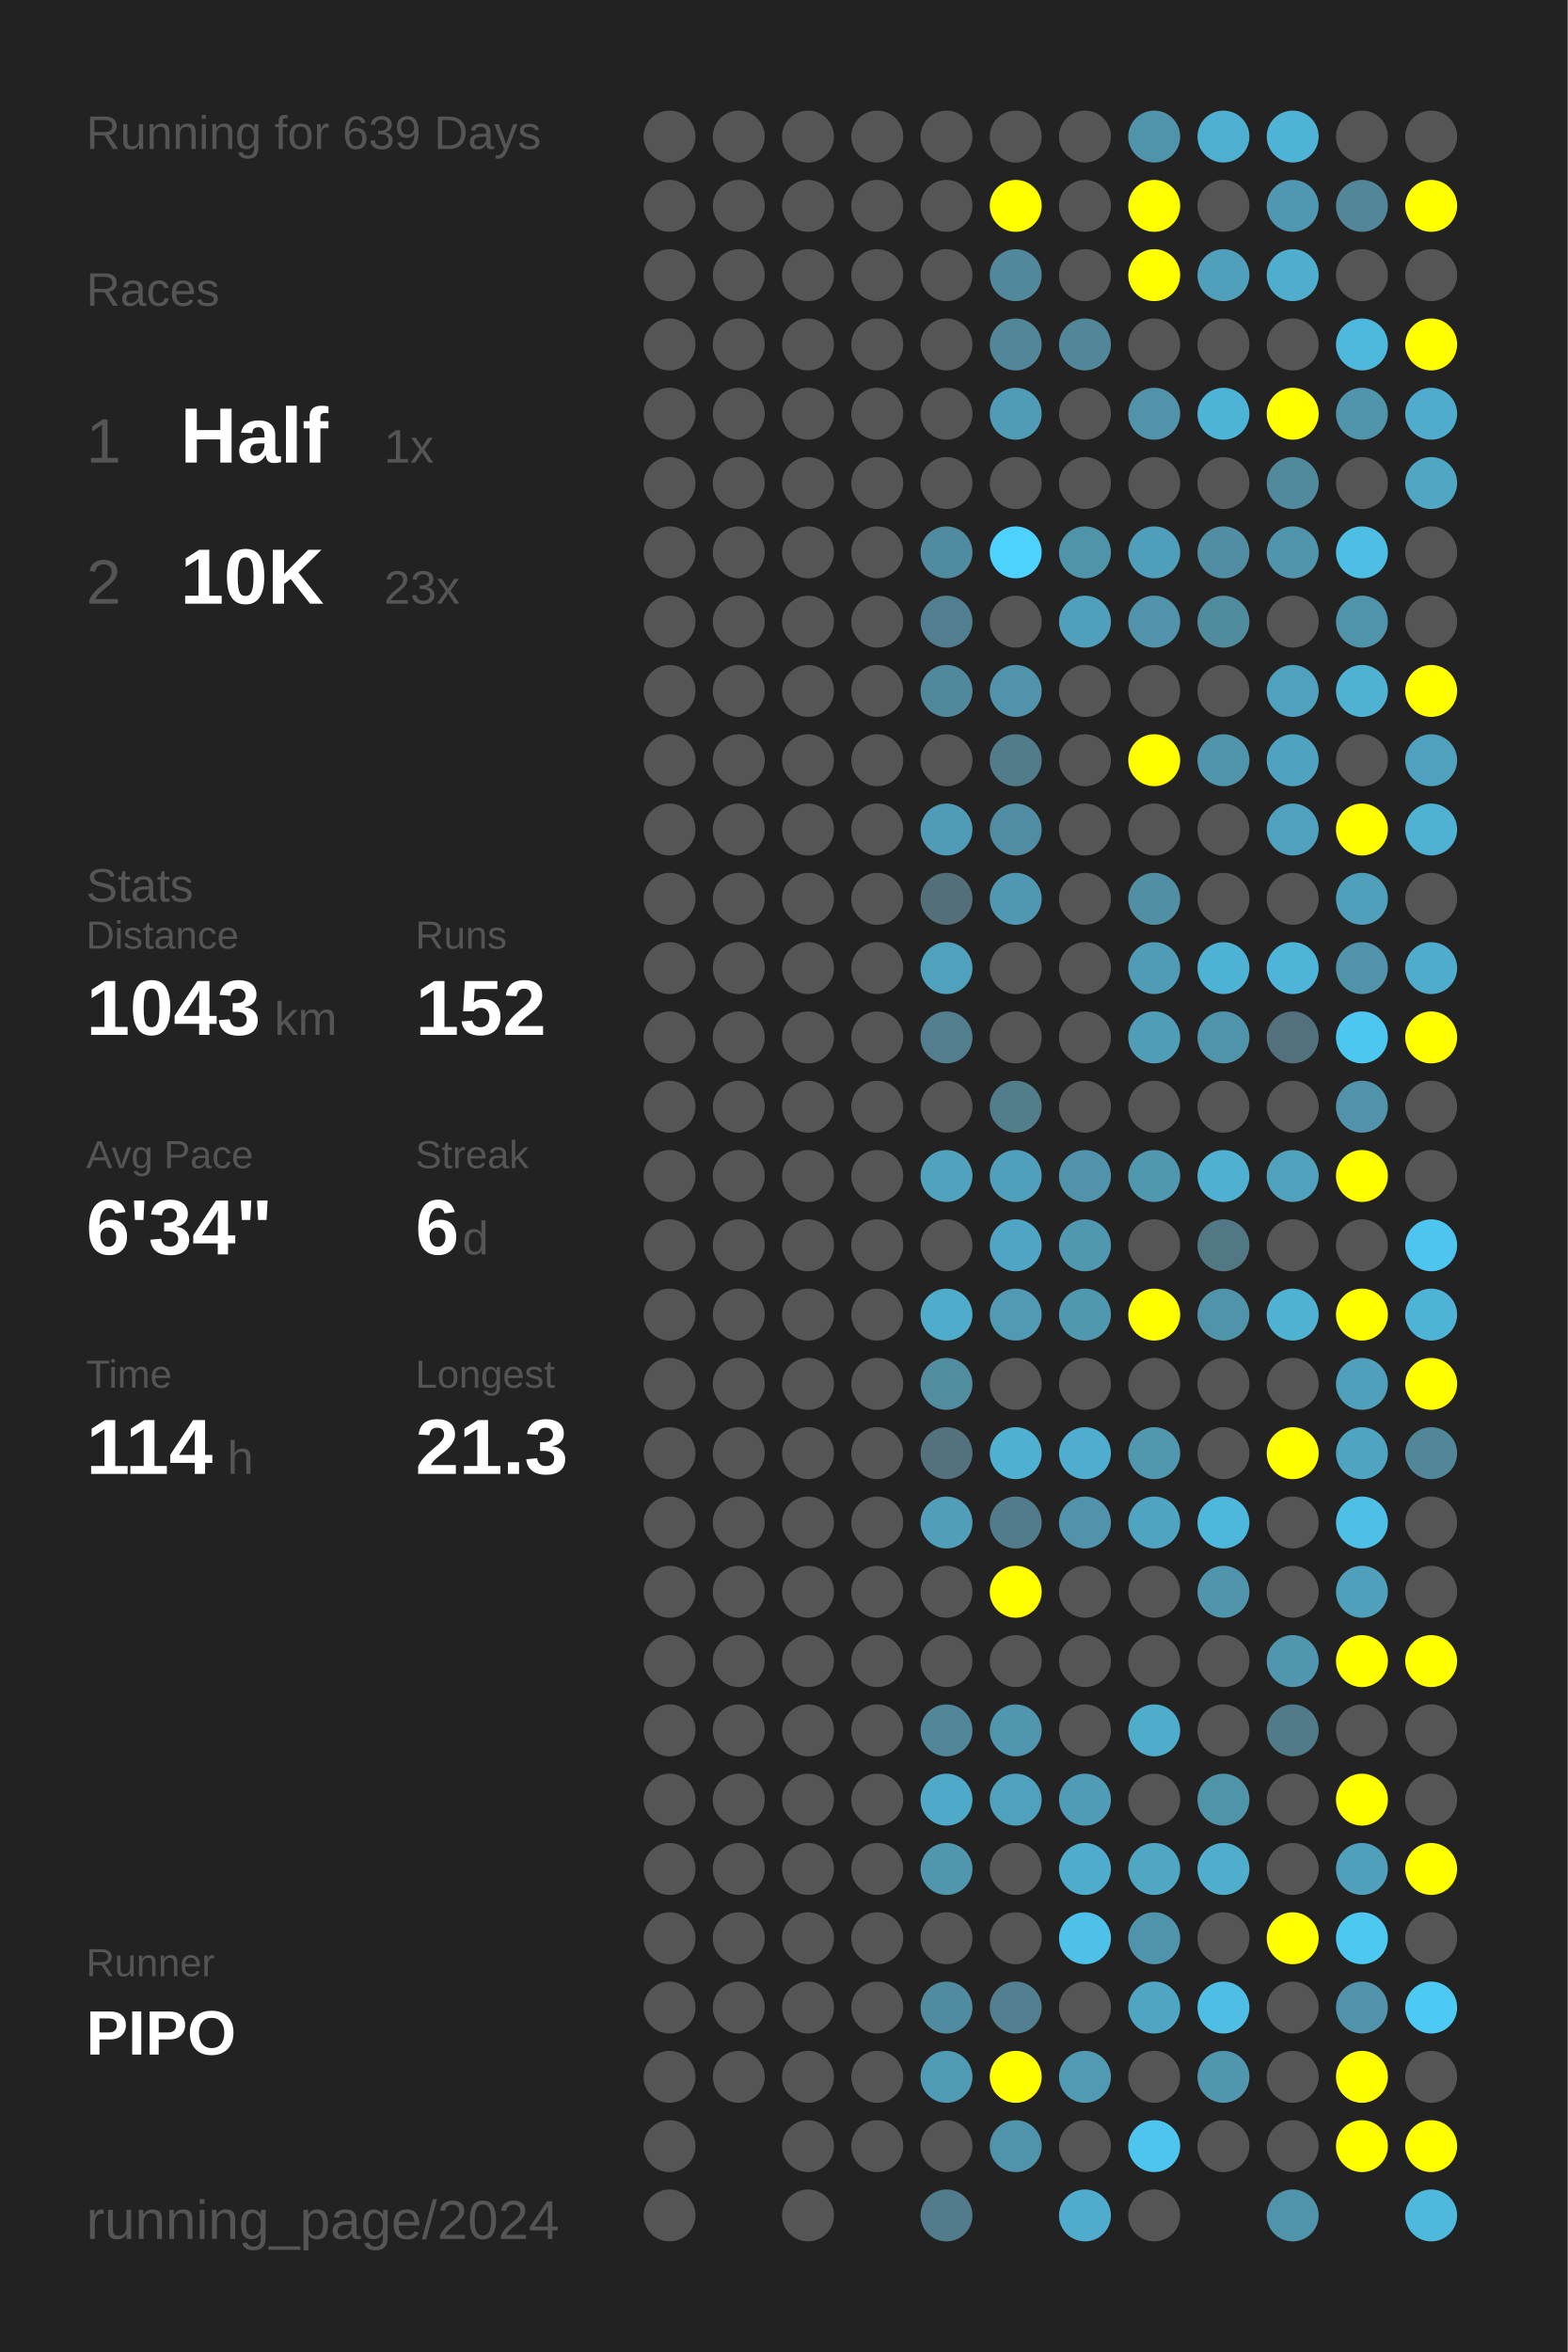
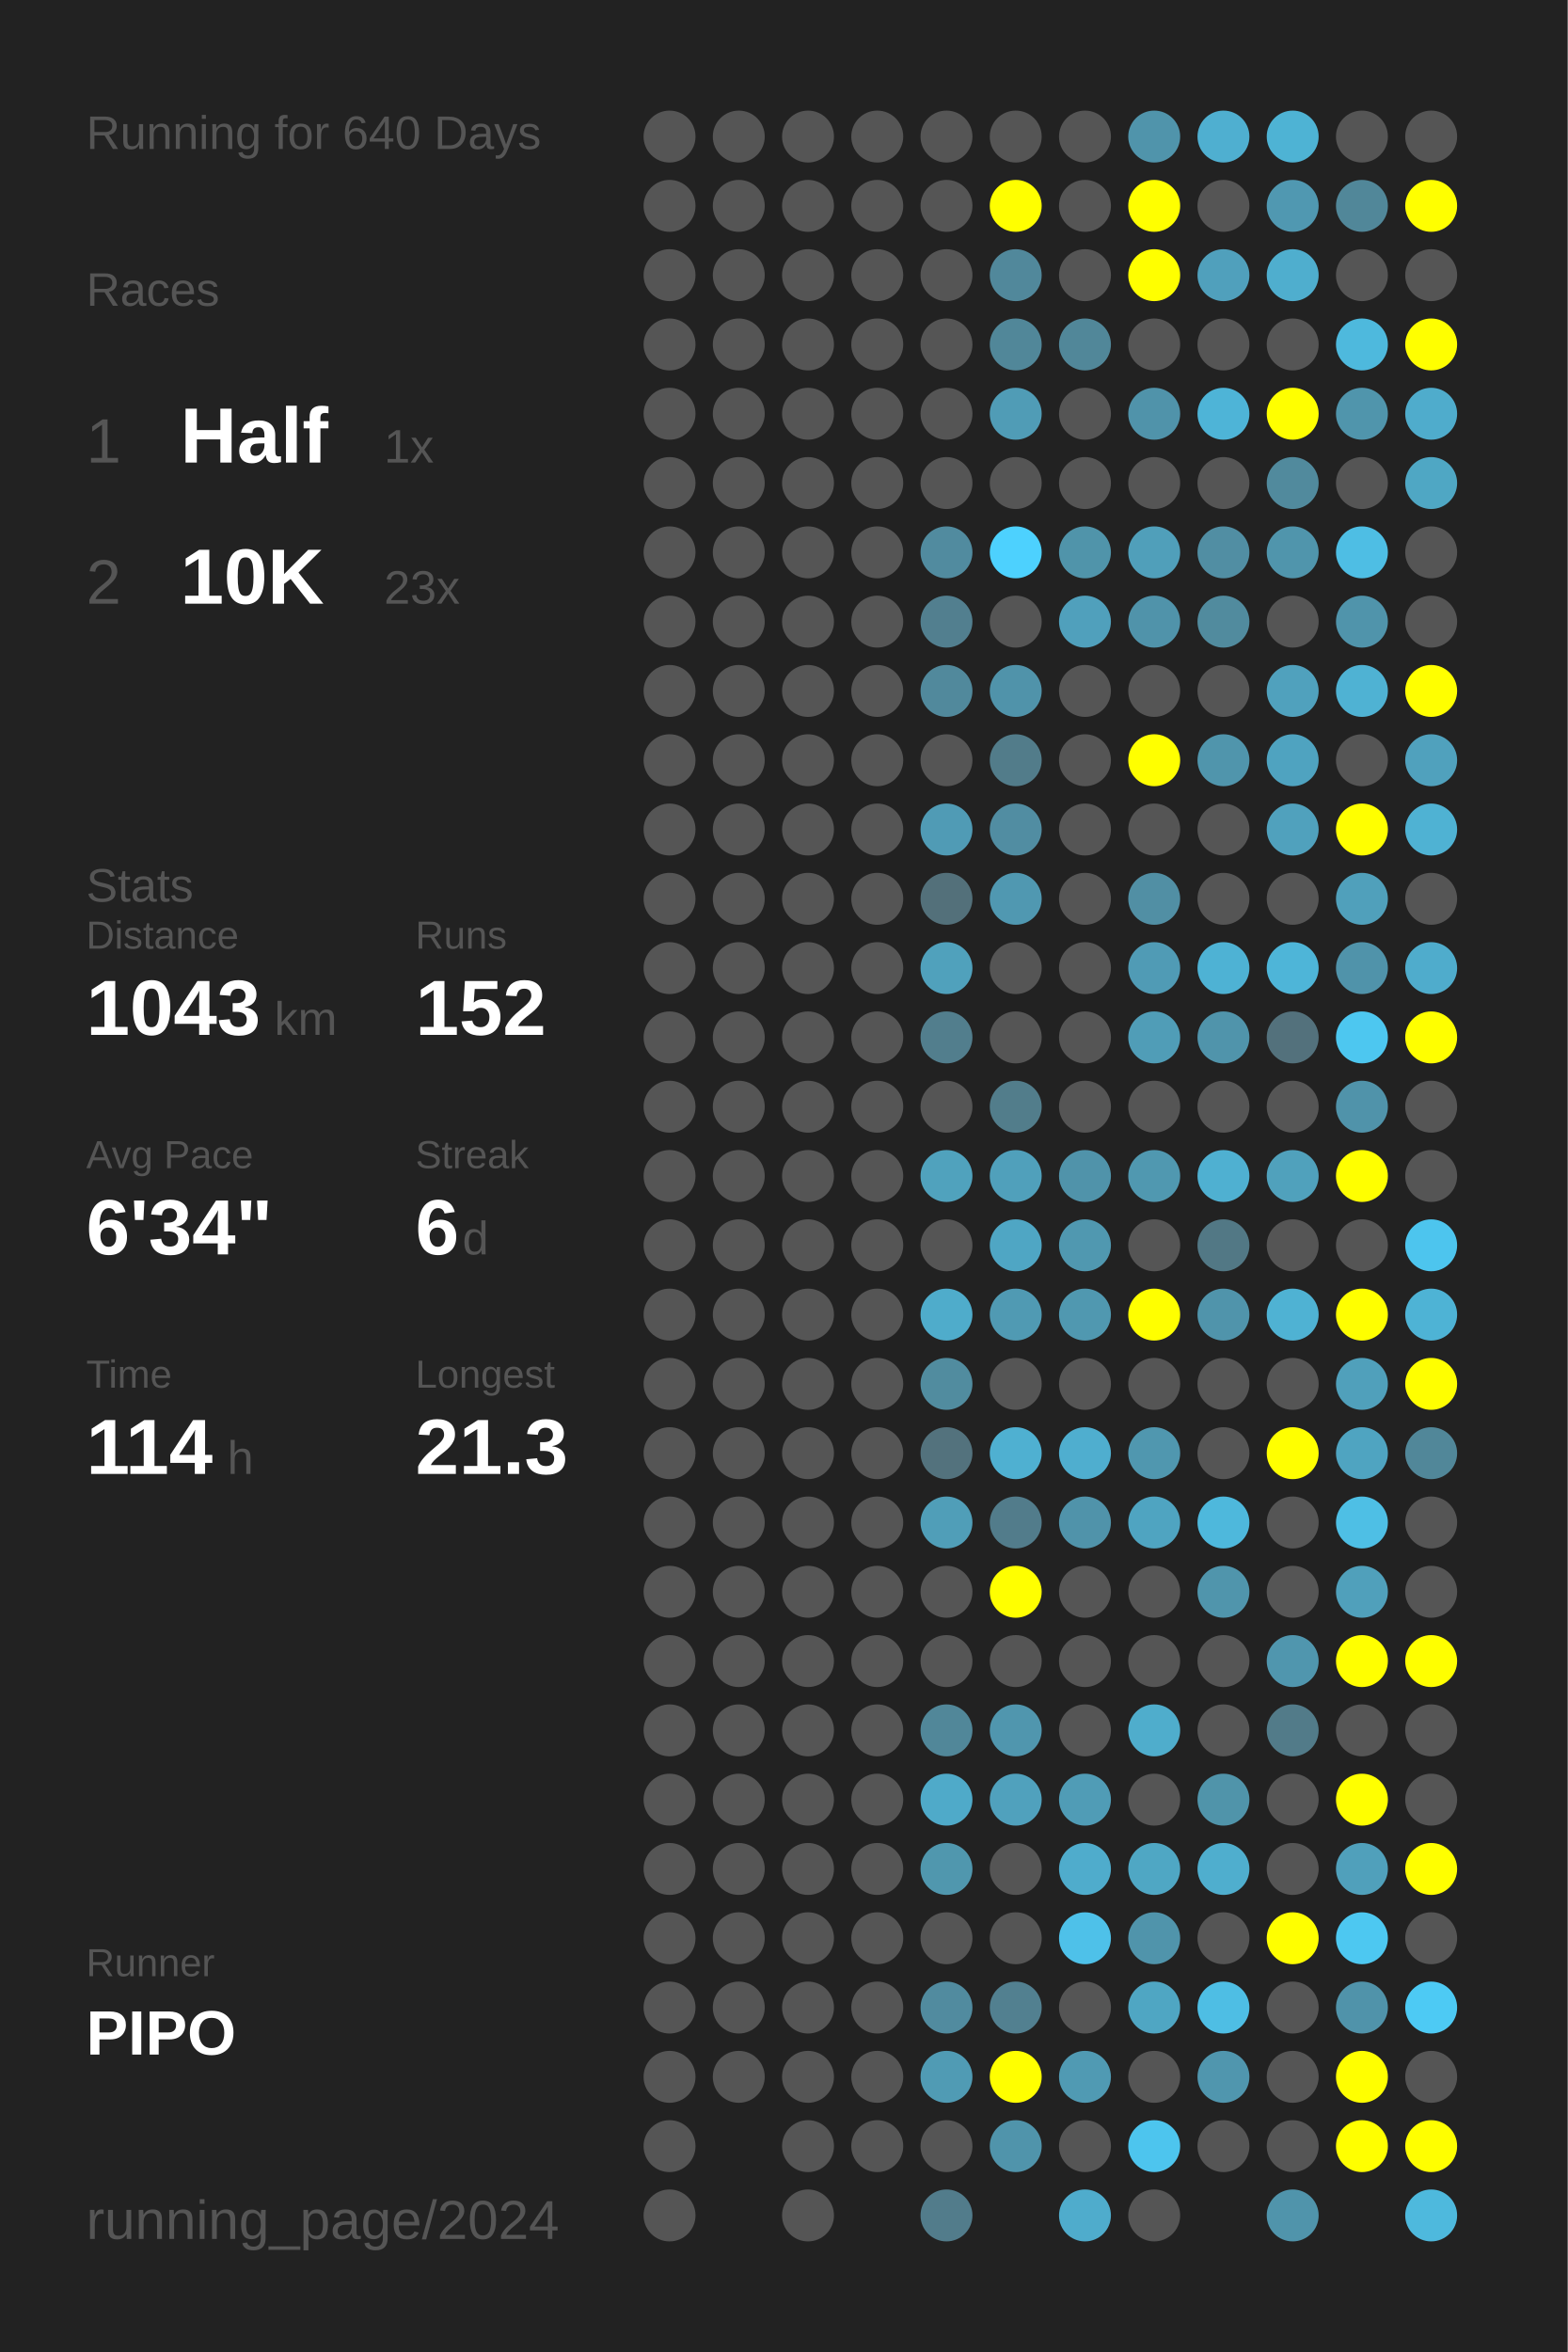
<svg xmlns="http://www.w3.org/2000/svg" baseProfile="full" height="300mm" version="1.1" viewBox="0,0,200,300" width="200mm">
  <defs />
  <rect fill="#222222" height="300" width="200" x="0" y="0" />
-   <text fill="#555555" style="font-size:6px; font-family:Arial;" x="11" y="19">Running for 639 Days</text>
+   <text fill="#555555" style="font-size:6px; font-family:Arial;" x="11" y="19">Running for 640 Days</text>
  <text fill="#555555" style="font-size:6px; font-family:Arial;" x="11" y="39">Races</text>
  <text fill="#555555" style="font-size:8px; font-family:Arial;" x="11" y="59">1</text>
  <text fill="#FFFFFF" style="font-size:10px; font-family:Arial; font-weight:bold;" x="23" y="59">Half</text>
  <text fill="#555555" style="font-size:6px; font-family:Arial;" x="49" y="59">1x</text>
  <text fill="#555555" style="font-size:8px; font-family:Arial;" x="11" y="77">2</text>
  <text fill="#FFFFFF" style="font-size:10px; font-family:Arial; font-weight:bold;" x="23" y="77">10K</text>
  <text fill="#555555" style="font-size:6px; font-family:Arial;" x="49" y="77">23x</text>
  <text fill="#555555" style="font-size:6px; font-family:Arial;" x="11" y="115">Stats</text>
  <text fill="#555555" style="font-size:5px; font-family:Arial;" x="11" y="121">Distance</text>
  <text fill="#FFFFFF" style="font-size:10px; font-family:Arial; font-weight:bold;" x="11" y="132">1043</text>
  <text fill="#555555" style="font-size:6px; font-family:Arial;" x="35" y="132">km</text>
  <text fill="#555555" style="font-size:5px; font-family:Arial;" x="53" y="121">Runs</text>
  <text fill="#FFFFFF" style="font-size:10px; font-family:Arial; font-weight:bold;" x="53" y="132">152</text>
  <text fill="#555555" style="font-size:5px; font-family:Arial;" x="11" y="149">Avg Pace</text>
  <text fill="#FFFFFF" style="font-size:10px; font-family:Arial; font-weight:bold;" x="11" y="160">6'34"</text>
  <text fill="#555555" style="font-size:5px; font-family:Arial;" x="53" y="149">Streak</text>
  <text fill="#FFFFFF" style="font-size:10px; font-family:Arial; font-weight:bold;" x="53" y="160">6</text>
  <text fill="#555555" style="font-size:6px; font-family:Arial;" x="59" y="160">d</text>
  <text fill="#555555" style="font-size:5px; font-family:Arial;" x="11" y="177">Time</text>
  <text fill="#FFFFFF" style="font-size:10px; font-family:Arial; font-weight:bold;" x="11" y="188">114</text>
  <text fill="#555555" style="font-size:6px; font-family:Arial;" x="29" y="188">h</text>
  <text fill="#555555" style="font-size:5px; font-family:Arial;" x="53" y="177">Longest</text>
  <text fill="#FFFFFF" style="font-size:10px; font-family:Arial; font-weight:bold;" x="53" y="188">21.3</text>
  <text fill="#555555" style="font-size:5px; font-family:Arial;" x="11" y="252.065">Runner</text>
  <text fill="#FFFFFF" style="font-size:8px; font-family:Arial; font-weight:bold;" x="11" y="262.065">PIPO</text>
  <text fill="#555555" style="font-size:7px; font-family:Arial;" x="11" y="285.581">running_page/2024</text>
  <circle cx="85.417" cy="17.419" fill="#555555" r="3.312" />
  <circle cx="85.417" cy="26.258" fill="#555555" r="3.312" />
  <circle cx="85.417" cy="35.097" fill="#555555" r="3.312" />
  <circle cx="85.417" cy="43.935" fill="#555555" r="3.312" />
  <circle cx="85.417" cy="52.774" fill="#555555" r="3.312" />
  <circle cx="85.417" cy="61.613" fill="#555555" r="3.312" />
  <circle cx="85.417" cy="70.452" fill="#555555" r="3.312" />
  <circle cx="85.417" cy="79.29" fill="#555555" r="3.312" />
  <circle cx="85.417" cy="88.129" fill="#555555" r="3.312" />
  <circle cx="85.417" cy="96.968" fill="#555555" r="3.312" />
  <circle cx="85.417" cy="105.806" fill="#555555" r="3.312" />
  <circle cx="85.417" cy="114.645" fill="#555555" r="3.312" />
  <circle cx="85.417" cy="123.484" fill="#555555" r="3.312" />
  <circle cx="85.417" cy="132.323" fill="#555555" r="3.312" />
  <circle cx="85.417" cy="141.161" fill="#555555" r="3.312" />
  <circle cx="85.417" cy="150" fill="#555555" r="3.312" />
  <circle cx="85.417" cy="158.839" fill="#555555" r="3.312" />
  <circle cx="85.417" cy="167.677" fill="#555555" r="3.312" />
  <circle cx="85.417" cy="176.516" fill="#555555" r="3.312" />
  <circle cx="85.417" cy="185.355" fill="#555555" r="3.312" />
  <circle cx="85.417" cy="194.194" fill="#555555" r="3.312" />
  <circle cx="85.417" cy="203.032" fill="#555555" r="3.312" />
  <circle cx="85.417" cy="211.871" fill="#555555" r="3.312" />
  <circle cx="85.417" cy="220.71" fill="#555555" r="3.312" />
  <circle cx="85.417" cy="229.548" fill="#555555" r="3.312" />
  <circle cx="85.417" cy="238.387" fill="#555555" r="3.312" />
  <circle cx="85.417" cy="247.226" fill="#555555" r="3.312" />
  <circle cx="85.417" cy="256.065" fill="#555555" r="3.312" />
  <circle cx="85.417" cy="264.903" fill="#555555" r="3.312" />
  <circle cx="85.417" cy="273.742" fill="#555555" r="3.312" />
  <circle cx="85.417" cy="282.581" fill="#555555" r="3.312" />
  <circle cx="94.25" cy="17.419" fill="#555555" r="3.312" />
  <circle cx="94.25" cy="26.258" fill="#555555" r="3.312" />
  <circle cx="94.25" cy="35.097" fill="#555555" r="3.312" />
  <circle cx="94.25" cy="43.935" fill="#555555" r="3.312" />
  <circle cx="94.25" cy="52.774" fill="#555555" r="3.312" />
  <circle cx="94.25" cy="61.613" fill="#555555" r="3.312" />
  <circle cx="94.25" cy="70.452" fill="#555555" r="3.312" />
  <circle cx="94.25" cy="79.29" fill="#555555" r="3.312" />
  <circle cx="94.25" cy="88.129" fill="#555555" r="3.312" />
  <circle cx="94.25" cy="96.968" fill="#555555" r="3.312" />
  <circle cx="94.25" cy="105.806" fill="#555555" r="3.312" />
  <circle cx="94.25" cy="114.645" fill="#555555" r="3.312" />
  <circle cx="94.25" cy="123.484" fill="#555555" r="3.312" />
  <circle cx="94.25" cy="132.323" fill="#555555" r="3.312" />
  <circle cx="94.25" cy="141.161" fill="#555555" r="3.312" />
  <circle cx="94.25" cy="150" fill="#555555" r="3.312" />
  <circle cx="94.25" cy="158.839" fill="#555555" r="3.312" />
  <circle cx="94.25" cy="167.677" fill="#555555" r="3.312" />
  <circle cx="94.25" cy="176.516" fill="#555555" r="3.312" />
  <circle cx="94.25" cy="185.355" fill="#555555" r="3.312" />
  <circle cx="94.25" cy="194.194" fill="#555555" r="3.312" />
  <circle cx="94.25" cy="203.032" fill="#555555" r="3.312" />
  <circle cx="94.25" cy="211.871" fill="#555555" r="3.312" />
  <circle cx="94.25" cy="220.71" fill="#555555" r="3.312" />
  <circle cx="94.25" cy="229.548" fill="#555555" r="3.312" />
  <circle cx="94.25" cy="238.387" fill="#555555" r="3.312" />
  <circle cx="94.25" cy="247.226" fill="#555555" r="3.312" />
  <circle cx="94.25" cy="256.065" fill="#555555" r="3.312" />
  <circle cx="94.25" cy="264.903" fill="#555555" r="3.312" />
  <circle cx="103.083" cy="17.419" fill="#555555" r="3.312" />
  <circle cx="103.083" cy="26.258" fill="#555555" r="3.312" />
  <circle cx="103.083" cy="35.097" fill="#555555" r="3.312" />
  <circle cx="103.083" cy="43.935" fill="#555555" r="3.312" />
  <circle cx="103.083" cy="52.774" fill="#555555" r="3.312" />
  <circle cx="103.083" cy="61.613" fill="#555555" r="3.312" />
  <circle cx="103.083" cy="70.452" fill="#555555" r="3.312" />
  <circle cx="103.083" cy="79.29" fill="#555555" r="3.312" />
  <circle cx="103.083" cy="88.129" fill="#555555" r="3.312" />
  <circle cx="103.083" cy="96.968" fill="#555555" r="3.312" />
  <circle cx="103.083" cy="105.806" fill="#555555" r="3.312" />
  <circle cx="103.083" cy="114.645" fill="#555555" r="3.312" />
  <circle cx="103.083" cy="123.484" fill="#555555" r="3.312" />
  <circle cx="103.083" cy="132.323" fill="#555555" r="3.312" />
  <circle cx="103.083" cy="141.161" fill="#555555" r="3.312" />
  <circle cx="103.083" cy="150" fill="#555555" r="3.312" />
  <circle cx="103.083" cy="158.839" fill="#555555" r="3.312" />
  <circle cx="103.083" cy="167.677" fill="#555555" r="3.312" />
  <circle cx="103.083" cy="176.516" fill="#555555" r="3.312" />
  <circle cx="103.083" cy="185.355" fill="#555555" r="3.312" />
  <circle cx="103.083" cy="194.194" fill="#555555" r="3.312" />
  <circle cx="103.083" cy="203.032" fill="#555555" r="3.312" />
  <circle cx="103.083" cy="211.871" fill="#555555" r="3.312" />
  <circle cx="103.083" cy="220.71" fill="#555555" r="3.312" />
  <circle cx="103.083" cy="229.548" fill="#555555" r="3.312" />
  <circle cx="103.083" cy="238.387" fill="#555555" r="3.312" />
  <circle cx="103.083" cy="247.226" fill="#555555" r="3.312" />
  <circle cx="103.083" cy="256.065" fill="#555555" r="3.312" />
  <circle cx="103.083" cy="264.903" fill="#555555" r="3.312" />
  <circle cx="103.083" cy="273.742" fill="#555555" r="3.312" />
  <circle cx="103.083" cy="282.581" fill="#555555" r="3.312" />
  <circle cx="111.917" cy="17.419" fill="#555555" r="3.312" />
  <circle cx="111.917" cy="26.258" fill="#555555" r="3.312" />
  <circle cx="111.917" cy="35.097" fill="#555555" r="3.312" />
  <circle cx="111.917" cy="43.935" fill="#555555" r="3.312" />
  <circle cx="111.917" cy="52.774" fill="#555555" r="3.312" />
  <circle cx="111.917" cy="61.613" fill="#555555" r="3.312" />
  <circle cx="111.917" cy="70.452" fill="#555555" r="3.312" />
  <circle cx="111.917" cy="79.29" fill="#555555" r="3.312" />
  <circle cx="111.917" cy="88.129" fill="#555555" r="3.312" />
  <circle cx="111.917" cy="96.968" fill="#555555" r="3.312" />
  <circle cx="111.917" cy="105.806" fill="#555555" r="3.312" />
  <circle cx="111.917" cy="114.645" fill="#555555" r="3.312" />
  <circle cx="111.917" cy="123.484" fill="#555555" r="3.312" />
  <circle cx="111.917" cy="132.323" fill="#555555" r="3.312" />
  <circle cx="111.917" cy="141.161" fill="#555555" r="3.312" />
  <circle cx="111.917" cy="150" fill="#555555" r="3.312" />
  <circle cx="111.917" cy="158.839" fill="#555555" r="3.312" />
  <circle cx="111.917" cy="167.677" fill="#555555" r="3.312" />
  <circle cx="111.917" cy="176.516" fill="#555555" r="3.312" />
  <circle cx="111.917" cy="185.355" fill="#555555" r="3.312" />
  <circle cx="111.917" cy="194.194" fill="#555555" r="3.312" />
  <circle cx="111.917" cy="203.032" fill="#555555" r="3.312" />
  <circle cx="111.917" cy="211.871" fill="#555555" r="3.312" />
  <circle cx="111.917" cy="220.71" fill="#555555" r="3.312" />
  <circle cx="111.917" cy="229.548" fill="#555555" r="3.312" />
  <circle cx="111.917" cy="238.387" fill="#555555" r="3.312" />
  <circle cx="111.917" cy="247.226" fill="#555555" r="3.312" />
  <circle cx="111.917" cy="256.065" fill="#555555" r="3.312" />
  <circle cx="111.917" cy="264.903" fill="#555555" r="3.312" />
  <circle cx="111.917" cy="273.742" fill="#555555" r="3.312" />
  <circle cx="120.75" cy="17.419" fill="#555555" r="3.312" />
  <circle cx="120.75" cy="26.258" fill="#555555" r="3.312" />
  <circle cx="120.75" cy="35.097" fill="#555555" r="3.312" />
  <circle cx="120.75" cy="43.935" fill="#555555" r="3.312" />
  <circle cx="120.75" cy="52.774" fill="#555555" r="3.312" />
  <circle cx="120.75" cy="61.613" fill="#555555" r="3.312" />
  <circle cx="120.75" cy="70.452" fill="#518b9f" r="3.312" />
  <circle cx="120.75" cy="79.29" fill="#527f8f" r="3.312" />
  <circle cx="120.75" cy="88.129" fill="#51899c" r="3.312" />
  <circle cx="120.75" cy="96.968" fill="#555555" r="3.312" />
  <circle cx="120.75" cy="105.806" fill="#509bb5" r="3.312" />
  <circle cx="120.75" cy="114.645" fill="#53707a" r="3.312" />
  <circle cx="120.75" cy="123.484" fill="#50a1bc" r="3.312" />
  <circle cx="120.75" cy="132.323" fill="#527e8d" r="3.312" />
  <circle cx="120.75" cy="141.161" fill="#555555" r="3.312" />
  <circle cx="120.75" cy="150" fill="#50a2bd" r="3.312" />
  <circle cx="120.75" cy="158.839" fill="#555555" r="3.312" />
  <circle cx="120.75" cy="167.677" fill="#4faccb" r="3.312" />
  <circle cx="120.75" cy="176.516" fill="#518c9f" r="3.312" />
  <circle cx="120.75" cy="185.355" fill="#53727d" r="3.312" />
  <circle cx="120.75" cy="194.194" fill="#509eb8" r="3.312" />
  <circle cx="120.75" cy="203.032" fill="#555555" r="3.312" />
  <circle cx="120.75" cy="211.871" fill="#555555" r="3.312" />
  <circle cx="120.75" cy="220.71" fill="#518799" r="3.312" />
  <circle cx="120.75" cy="229.548" fill="#4faac9" r="3.312" />
  <circle cx="120.75" cy="238.387" fill="#5097ae" r="3.312" />
  <circle cx="120.75" cy="247.226" fill="#555555" r="3.312" />
  <circle cx="120.75" cy="256.065" fill="#518b9f" r="3.312" />
  <circle cx="120.75" cy="264.903" fill="#509bb4" r="3.312" />
  <circle cx="120.75" cy="273.742" fill="#555555" r="3.312" />
  <circle cx="120.75" cy="282.581" fill="#527c8b" r="3.312" />
  <circle cx="129.583" cy="17.419" fill="#555555" r="3.312" />
  <circle cx="129.583" cy="26.258" fill="#FFFF00" r="3.312" />
  <circle cx="129.583" cy="35.097" fill="#51889b" r="3.312" />
  <circle cx="129.583" cy="43.935" fill="#518799" r="3.312" />
  <circle cx="129.583" cy="52.774" fill="#509cb6" r="3.312" />
  <circle cx="129.583" cy="61.613" fill="#555555" r="3.312" />
  <circle cx="129.583" cy="70.452" fill="#4dd1fe" r="3.312" />
  <circle cx="129.583" cy="79.29" fill="#555555" r="3.312" />
  <circle cx="129.583" cy="88.129" fill="#5093aa" r="3.312" />
  <circle cx="129.583" cy="96.968" fill="#527c8a" r="3.312" />
  <circle cx="129.583" cy="105.806" fill="#518da2" r="3.312" />
  <circle cx="129.583" cy="114.645" fill="#5098b1" r="3.312" />
  <circle cx="129.583" cy="123.484" fill="#555555" r="3.312" />
  <circle cx="129.583" cy="132.323" fill="#555555" r="3.312" />
  <circle cx="129.583" cy="141.161" fill="#527d8b" r="3.312" />
  <circle cx="129.583" cy="150" fill="#50a0bb" r="3.312" />
  <circle cx="129.583" cy="158.839" fill="#4fa6c4" r="3.312" />
  <circle cx="129.583" cy="167.677" fill="#509ab3" r="3.312" />
  <circle cx="129.583" cy="176.516" fill="#555555" r="3.312" />
  <circle cx="129.583" cy="185.355" fill="#4fb0d1" r="3.312" />
  <circle cx="129.583" cy="194.194" fill="#527c8b" r="3.312" />
  <circle cx="129.583" cy="203.032" fill="#FFFF00" r="3.312" />
  <circle cx="129.583" cy="211.871" fill="#555555" r="3.312" />
  <circle cx="129.583" cy="220.71" fill="#5096ae" r="3.312" />
  <circle cx="129.583" cy="229.548" fill="#50a1bd" r="3.312" />
  <circle cx="129.583" cy="238.387" fill="#555555" r="3.312" />
  <circle cx="129.583" cy="247.226" fill="#555555" r="3.312" />
  <circle cx="129.583" cy="256.065" fill="#528090" r="3.312" />
  <circle cx="129.583" cy="264.903" fill="#FFFF00" r="3.312" />
  <circle cx="129.583" cy="273.742" fill="#5094ab" r="3.312" />
  <circle cx="138.417" cy="17.419" fill="#555555" r="3.312" />
  <circle cx="138.417" cy="26.258" fill="#555555" r="3.312" />
  <circle cx="138.417" cy="35.097" fill="#555555" r="3.312" />
  <circle cx="138.417" cy="43.935" fill="#518799" r="3.312" />
  <circle cx="138.417" cy="52.774" fill="#555555" r="3.312" />
  <circle cx="138.417" cy="61.613" fill="#555555" r="3.312" />
  <circle cx="138.417" cy="70.452" fill="#5094aa" r="3.312" />
  <circle cx="138.417" cy="79.29" fill="#50a0bc" r="3.312" />
  <circle cx="138.417" cy="88.129" fill="#555555" r="3.312" />
  <circle cx="138.417" cy="96.968" fill="#555555" r="3.312" />
  <circle cx="138.417" cy="105.806" fill="#555555" r="3.312" />
  <circle cx="138.417" cy="114.645" fill="#555555" r="3.312" />
  <circle cx="138.417" cy="123.484" fill="#555555" r="3.312" />
  <circle cx="138.417" cy="132.323" fill="#555555" r="3.312" />
  <circle cx="138.417" cy="141.161" fill="#555555" r="3.312" />
  <circle cx="138.417" cy="150" fill="#5093aa" r="3.312" />
  <circle cx="138.417" cy="158.839" fill="#5098b0" r="3.312" />
  <circle cx="138.417" cy="167.677" fill="#5098b0" r="3.312" />
  <circle cx="138.417" cy="176.516" fill="#555555" r="3.312" />
  <circle cx="138.417" cy="185.355" fill="#4faecf" r="3.312" />
  <circle cx="138.417" cy="194.194" fill="#5093aa" r="3.312" />
  <circle cx="138.417" cy="203.032" fill="#555555" r="3.312" />
  <circle cx="138.417" cy="211.871" fill="#555555" r="3.312" />
  <circle cx="138.417" cy="220.71" fill="#555555" r="3.312" />
  <circle cx="138.417" cy="229.548" fill="#509cb6" r="3.312" />
  <circle cx="138.417" cy="238.387" fill="#4faccc" r="3.312" />
  <circle cx="138.417" cy="247.226" fill="#4ec1e9" r="3.312" />
  <circle cx="138.417" cy="256.065" fill="#555555" r="3.312" />
  <circle cx="138.417" cy="264.903" fill="#509ab3" r="3.312" />
  <circle cx="138.417" cy="273.742" fill="#555555" r="3.312" />
  <circle cx="138.417" cy="282.581" fill="#4faccc" r="3.312" />
  <circle cx="147.25" cy="17.419" fill="#5094ab" r="3.312" />
  <circle cx="147.25" cy="26.258" fill="#FFFF00" r="3.312" />
  <circle cx="147.25" cy="35.097" fill="#FFFF00" r="3.312" />
  <circle cx="147.25" cy="43.935" fill="#555555" r="3.312" />
  <circle cx="147.25" cy="52.774" fill="#5093aa" r="3.312" />
  <circle cx="147.25" cy="61.613" fill="#555555" r="3.312" />
  <circle cx="147.25" cy="70.452" fill="#509fba" r="3.312" />
  <circle cx="147.25" cy="79.29" fill="#5093aa" r="3.312" />
  <circle cx="147.25" cy="88.129" fill="#555555" r="3.312" />
  <circle cx="147.25" cy="96.968" fill="#FFFF00" r="3.312" />
  <circle cx="147.25" cy="105.806" fill="#555555" r="3.312" />
  <circle cx="147.25" cy="114.645" fill="#518fa4" r="3.312" />
  <circle cx="147.25" cy="123.484" fill="#509bb5" r="3.312" />
  <circle cx="147.25" cy="132.323" fill="#509db7" r="3.312" />
  <circle cx="147.25" cy="141.161" fill="#555555" r="3.312" />
  <circle cx="147.25" cy="150" fill="#5098b0" r="3.312" />
  <circle cx="147.25" cy="158.839" fill="#555555" r="3.312" />
  <circle cx="147.25" cy="167.677" fill="#FFFF00" r="3.312" />
  <circle cx="147.25" cy="176.516" fill="#555555" r="3.312" />
  <circle cx="147.25" cy="185.355" fill="#5097af" r="3.312" />
  <circle cx="147.25" cy="194.194" fill="#4fa4c1" r="3.312" />
  <circle cx="147.25" cy="203.032" fill="#555555" r="3.312" />
  <circle cx="147.25" cy="211.871" fill="#555555" r="3.312" />
  <circle cx="147.25" cy="220.71" fill="#4fadcc" r="3.312" />
  <circle cx="147.25" cy="229.548" fill="#555555" r="3.312" />
  <circle cx="147.25" cy="238.387" fill="#4fa7c4" r="3.312" />
  <circle cx="147.25" cy="247.226" fill="#5094ab" r="3.312" />
  <circle cx="147.25" cy="256.065" fill="#4fa6c3" r="3.312" />
  <circle cx="147.25" cy="264.903" fill="#555555" r="3.312" />
  <circle cx="147.25" cy="273.742" fill="#4dc5ee" r="3.312" />
  <circle cx="147.25" cy="282.581" fill="#555555" r="3.312" />
  <circle cx="156.083" cy="17.419" fill="#4fafd0" r="3.312" />
  <circle cx="156.083" cy="26.258" fill="#555555" r="3.312" />
  <circle cx="156.083" cy="35.097" fill="#50a0bc" r="3.312" />
  <circle cx="156.083" cy="43.935" fill="#555555" r="3.312" />
  <circle cx="156.083" cy="52.774" fill="#4eb4d7" r="3.312" />
  <circle cx="156.083" cy="61.613" fill="#555555" r="3.312" />
  <circle cx="156.083" cy="70.452" fill="#518ea3" r="3.312" />
  <circle cx="156.083" cy="79.29" fill="#518b9e" r="3.312" />
  <circle cx="156.083" cy="88.129" fill="#555555" r="3.312" />
  <circle cx="156.083" cy="96.968" fill="#5095ac" r="3.312" />
  <circle cx="156.083" cy="105.806" fill="#555555" r="3.312" />
  <circle cx="156.083" cy="114.645" fill="#555555" r="3.312" />
  <circle cx="156.083" cy="123.484" fill="#4eb2d4" r="3.312" />
  <circle cx="156.083" cy="132.323" fill="#5094ab" r="3.312" />
  <circle cx="156.083" cy="141.161" fill="#555555" r="3.312" />
  <circle cx="156.083" cy="150" fill="#4fb0d1" r="3.312" />
  <circle cx="156.083" cy="158.839" fill="#527885" r="3.312" />
  <circle cx="156.083" cy="167.677" fill="#5094ab" r="3.312" />
  <circle cx="156.083" cy="176.516" fill="#555555" r="3.312" />
  <circle cx="156.083" cy="185.355" fill="#555555" r="3.312" />
  <circle cx="156.083" cy="194.194" fill="#4eb8dc" r="3.312" />
  <circle cx="156.083" cy="203.032" fill="#5095ac" r="3.312" />
  <circle cx="156.083" cy="211.871" fill="#555555" r="3.312" />
  <circle cx="156.083" cy="220.71" fill="#555555" r="3.312" />
  <circle cx="156.083" cy="229.548" fill="#5094aa" r="3.312" />
  <circle cx="156.083" cy="238.387" fill="#4faece" r="3.312" />
  <circle cx="156.083" cy="247.226" fill="#555555" r="3.312" />
  <circle cx="156.083" cy="256.065" fill="#4ebee4" r="3.312" />
  <circle cx="156.083" cy="264.903" fill="#5096ae" r="3.312" />
  <circle cx="156.083" cy="273.742" fill="#555555" r="3.312" />
  <circle cx="164.917" cy="17.419" fill="#4eb3d4" r="3.312" />
  <circle cx="164.917" cy="26.258" fill="#5098b1" r="3.312" />
  <circle cx="164.917" cy="35.097" fill="#4faece" r="3.312" />
  <circle cx="164.917" cy="43.935" fill="#555555" r="3.312" />
  <circle cx="164.917" cy="52.774" fill="#FFFF00" r="3.312" />
  <circle cx="164.917" cy="61.613" fill="#518a9d" r="3.312" />
  <circle cx="164.917" cy="70.452" fill="#5095ac" r="3.312" />
  <circle cx="164.917" cy="79.29" fill="#555555" r="3.312" />
  <circle cx="164.917" cy="88.129" fill="#50a1bd" r="3.312" />
  <circle cx="164.917" cy="96.968" fill="#4fa3c0" r="3.312" />
  <circle cx="164.917" cy="105.806" fill="#50a1bd" r="3.312" />
  <circle cx="164.917" cy="114.645" fill="#555555" r="3.312" />
  <circle cx="164.917" cy="123.484" fill="#4eb5d8" r="3.312" />
  <circle cx="164.917" cy="132.323" fill="#53717c" r="3.312" />
  <circle cx="164.917" cy="141.161" fill="#555555" r="3.312" />
  <circle cx="164.917" cy="150" fill="#50a1bc" r="3.312" />
  <circle cx="164.917" cy="158.839" fill="#555555" r="3.312" />
  <circle cx="164.917" cy="167.677" fill="#4fb2d3" r="3.312" />
  <circle cx="164.917" cy="176.516" fill="#555555" r="3.312" />
  <circle cx="164.917" cy="185.355" fill="#FFFF00" r="3.312" />
  <circle cx="164.917" cy="194.194" fill="#555555" r="3.312" />
  <circle cx="164.917" cy="203.032" fill="#555555" r="3.312" />
  <circle cx="164.917" cy="211.871" fill="#5096ae" r="3.312" />
  <circle cx="164.917" cy="220.71" fill="#527b89" r="3.312" />
  <circle cx="164.917" cy="229.548" fill="#555555" r="3.312" />
  <circle cx="164.917" cy="238.387" fill="#555555" r="3.312" />
  <circle cx="164.917" cy="247.226" fill="#FFFF00" r="3.312" />
  <circle cx="164.917" cy="256.065" fill="#555555" r="3.312" />
  <circle cx="164.917" cy="264.903" fill="#555555" r="3.312" />
  <circle cx="164.917" cy="273.742" fill="#555555" r="3.312" />
  <circle cx="164.917" cy="282.581" fill="#5094ab" r="3.312" />
  <circle cx="173.75" cy="17.419" fill="#555555" r="3.312" />
  <circle cx="173.75" cy="26.258" fill="#518799" r="3.312" />
  <circle cx="173.75" cy="35.097" fill="#555555" r="3.312" />
  <circle cx="173.75" cy="43.935" fill="#4eb9dd" r="3.312" />
  <circle cx="173.75" cy="52.774" fill="#5095ac" r="3.312" />
  <circle cx="173.75" cy="61.613" fill="#555555" r="3.312" />
  <circle cx="173.75" cy="70.452" fill="#4ebee4" r="3.312" />
  <circle cx="173.75" cy="79.29" fill="#5094ab" r="3.312" />
  <circle cx="173.75" cy="88.129" fill="#4fb2d3" r="3.312" />
  <circle cx="173.75" cy="96.968" fill="#555555" r="3.312" />
  <circle cx="173.75" cy="105.806" fill="#FFFF00" r="3.312" />
  <circle cx="173.75" cy="114.645" fill="#50a0bb" r="3.312" />
  <circle cx="173.75" cy="123.484" fill="#5093aa" r="3.312" />
  <circle cx="173.75" cy="132.323" fill="#4dc7f0" r="3.312" />
  <circle cx="173.75" cy="141.161" fill="#5093aa" r="3.312" />
  <circle cx="173.75" cy="150" fill="#FFFF00" r="3.312" />
  <circle cx="173.75" cy="158.839" fill="#555555" r="3.312" />
  <circle cx="173.75" cy="167.677" fill="#FFFF00" r="3.312" />
  <circle cx="173.75" cy="176.516" fill="#50a0bb" r="3.312" />
  <circle cx="173.75" cy="185.355" fill="#4fa4c1" r="3.312" />
  <circle cx="173.75" cy="194.194" fill="#4ebfe5" r="3.312" />
  <circle cx="173.75" cy="203.032" fill="#50a0bb" r="3.312" />
  <circle cx="173.75" cy="211.871" fill="#FFFF00" r="3.312" />
  <circle cx="173.75" cy="220.71" fill="#555555" r="3.312" />
  <circle cx="173.75" cy="229.548" fill="#FFFF00" r="3.312" />
  <circle cx="173.75" cy="238.387" fill="#50a0bb" r="3.312" />
  <circle cx="173.75" cy="247.226" fill="#4dc8f1" r="3.312" />
  <circle cx="173.75" cy="256.065" fill="#5093aa" r="3.312" />
  <circle cx="173.75" cy="264.903" fill="#FFFF00" r="3.312" />
  <circle cx="173.75" cy="273.742" fill="#FFFF00" r="3.312" />
  <circle cx="182.583" cy="17.419" fill="#555555" r="3.312" />
  <circle cx="182.583" cy="26.258" fill="#FFFF00" r="3.312" />
  <circle cx="182.583" cy="35.097" fill="#555555" r="3.312" />
  <circle cx="182.583" cy="43.935" fill="#FFFF00" r="3.312" />
  <circle cx="182.583" cy="52.774" fill="#4faccc" r="3.312" />
  <circle cx="182.583" cy="61.613" fill="#4fa7c4" r="3.312" />
  <circle cx="182.583" cy="70.452" fill="#555555" r="3.312" />
  <circle cx="182.583" cy="79.29" fill="#555555" r="3.312" />
  <circle cx="182.583" cy="88.129" fill="#FFFF00" r="3.312" />
  <circle cx="182.583" cy="96.968" fill="#50a1bd" r="3.312" />
  <circle cx="182.583" cy="105.806" fill="#4fb2d3" r="3.312" />
  <circle cx="182.583" cy="114.645" fill="#555555" r="3.312" />
  <circle cx="182.583" cy="123.484" fill="#4faccc" r="3.312" />
  <circle cx="182.583" cy="132.323" fill="#FFFF00" r="3.312" />
  <circle cx="182.583" cy="141.161" fill="#555555" r="3.312" />
  <circle cx="182.583" cy="150" fill="#555555" r="3.312" />
  <circle cx="182.583" cy="158.839" fill="#4dc5ee" r="3.312" />
  <circle cx="182.583" cy="167.677" fill="#4eb3d5" r="3.312" />
  <circle cx="182.583" cy="176.516" fill="#FFFF00" r="3.312" />
  <circle cx="182.583" cy="185.355" fill="#518799" r="3.312" />
  <circle cx="182.583" cy="194.194" fill="#555555" r="3.312" />
  <circle cx="182.583" cy="203.032" fill="#555555" r="3.312" />
  <circle cx="182.583" cy="211.871" fill="#FFFF00" r="3.312" />
  <circle cx="182.583" cy="220.71" fill="#555555" r="3.312" />
  <circle cx="182.583" cy="229.548" fill="#555555" r="3.312" />
  <circle cx="182.583" cy="238.387" fill="#FFFF00" r="3.312" />
  <circle cx="182.583" cy="247.226" fill="#555555" r="3.312" />
  <circle cx="182.583" cy="256.065" fill="#4dcaf4" r="3.312" />
  <circle cx="182.583" cy="264.903" fill="#555555" r="3.312" />
  <circle cx="182.583" cy="273.742" fill="#FFFF00" r="3.312" />
  <circle cx="182.583" cy="282.581" fill="#4eb9dd" r="3.312" />
</svg>
